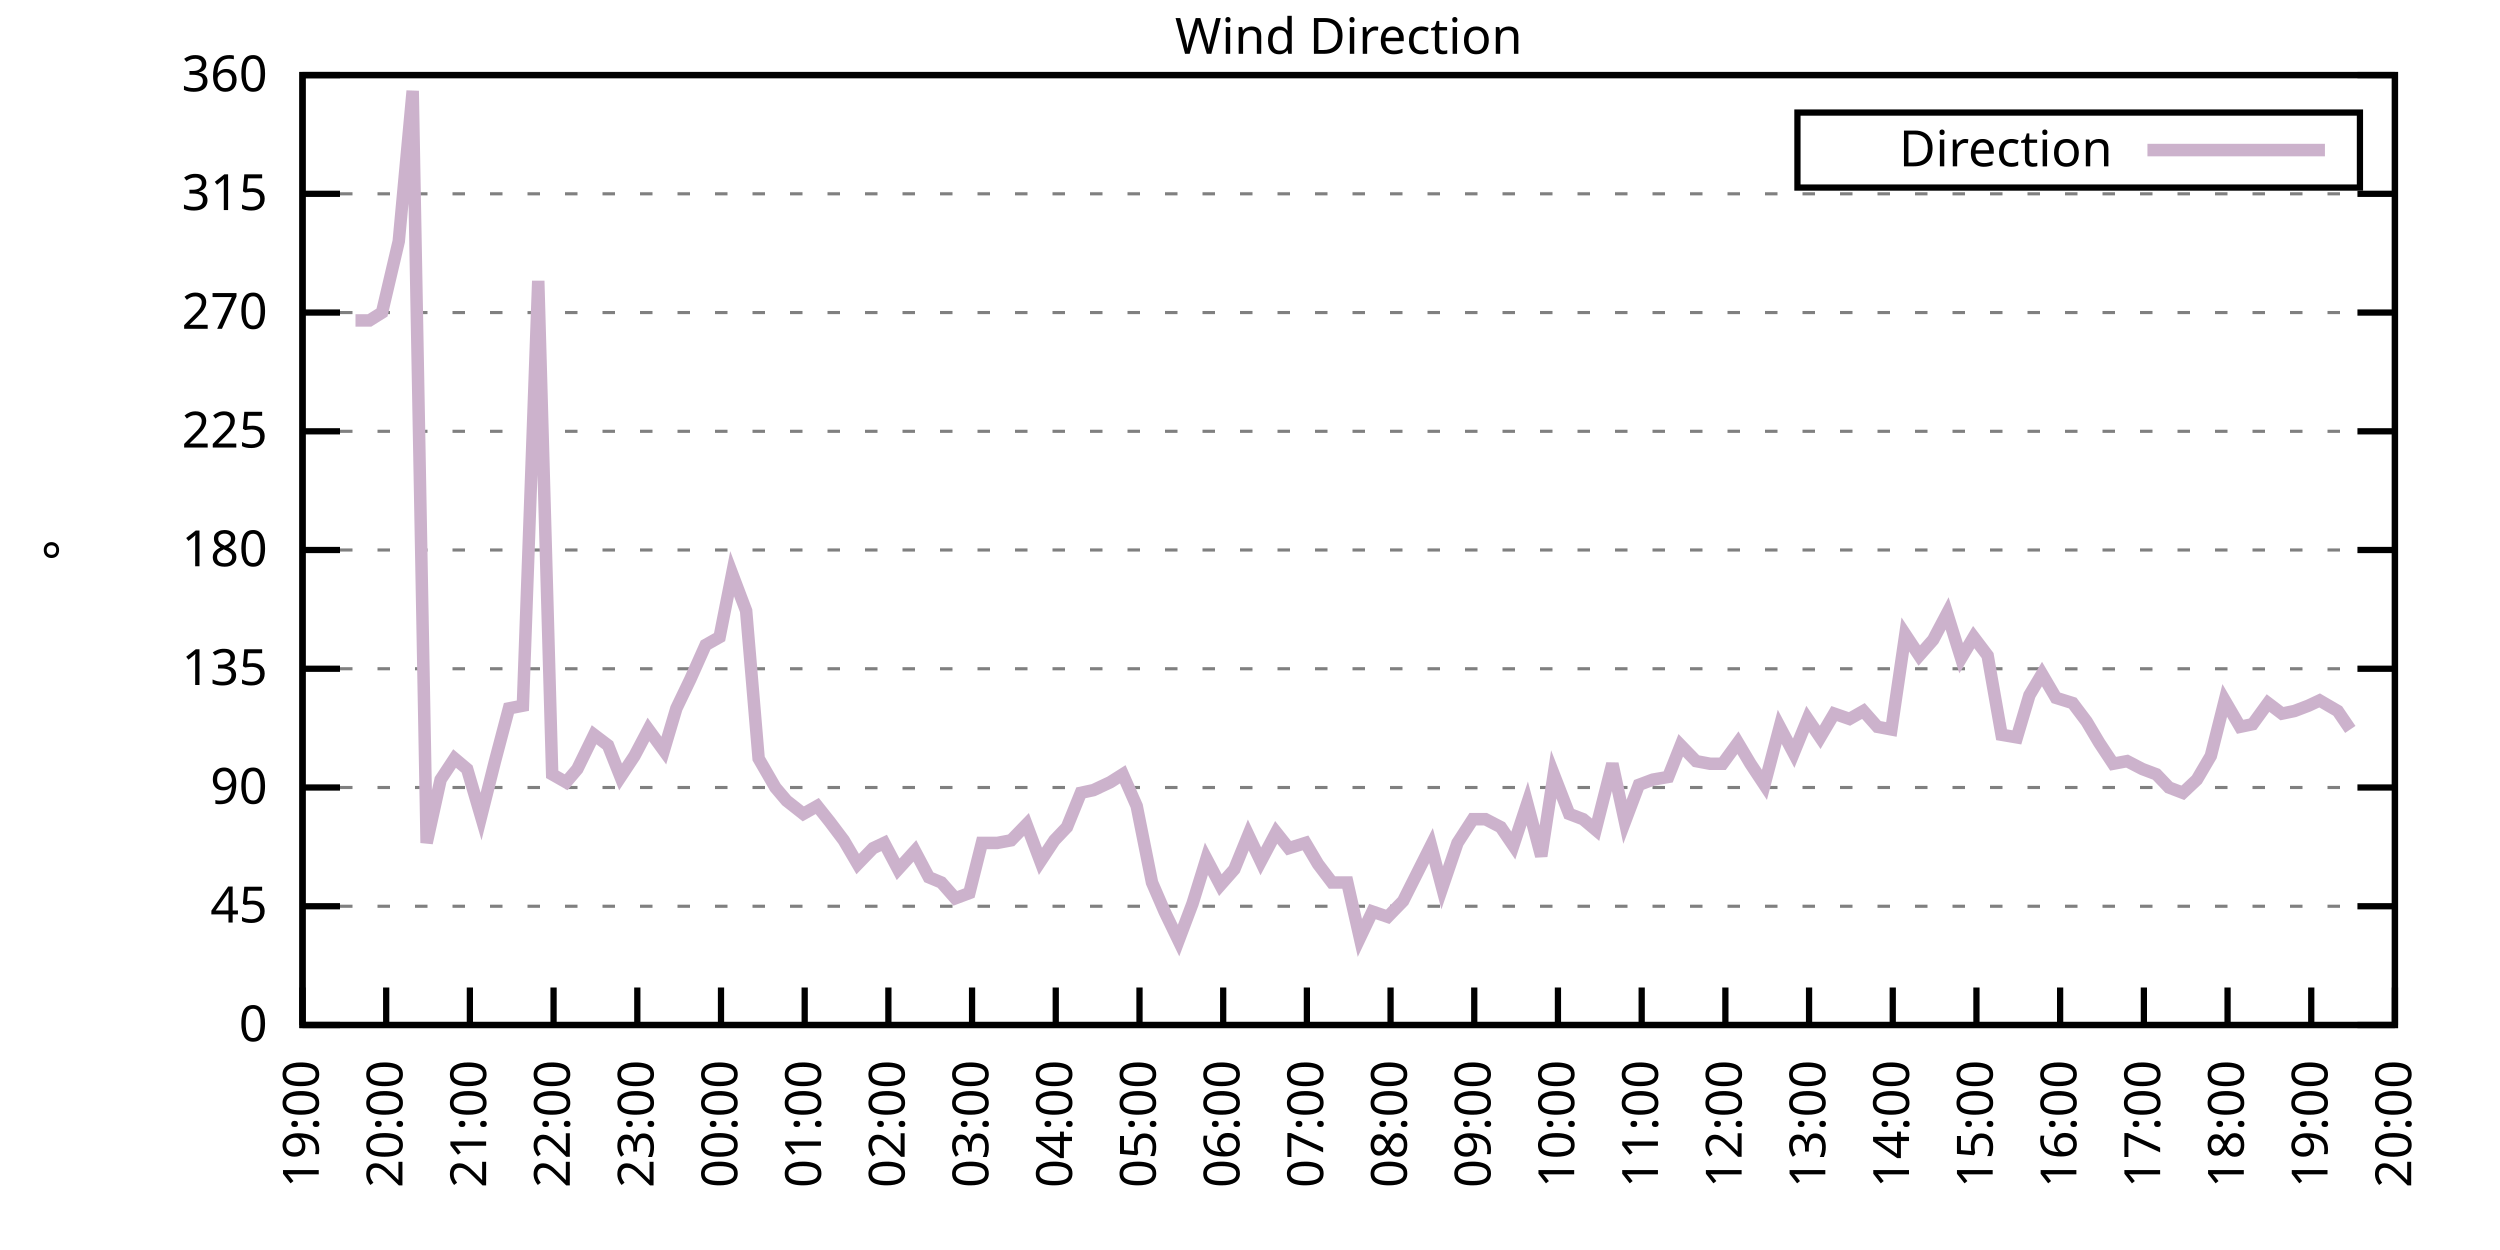
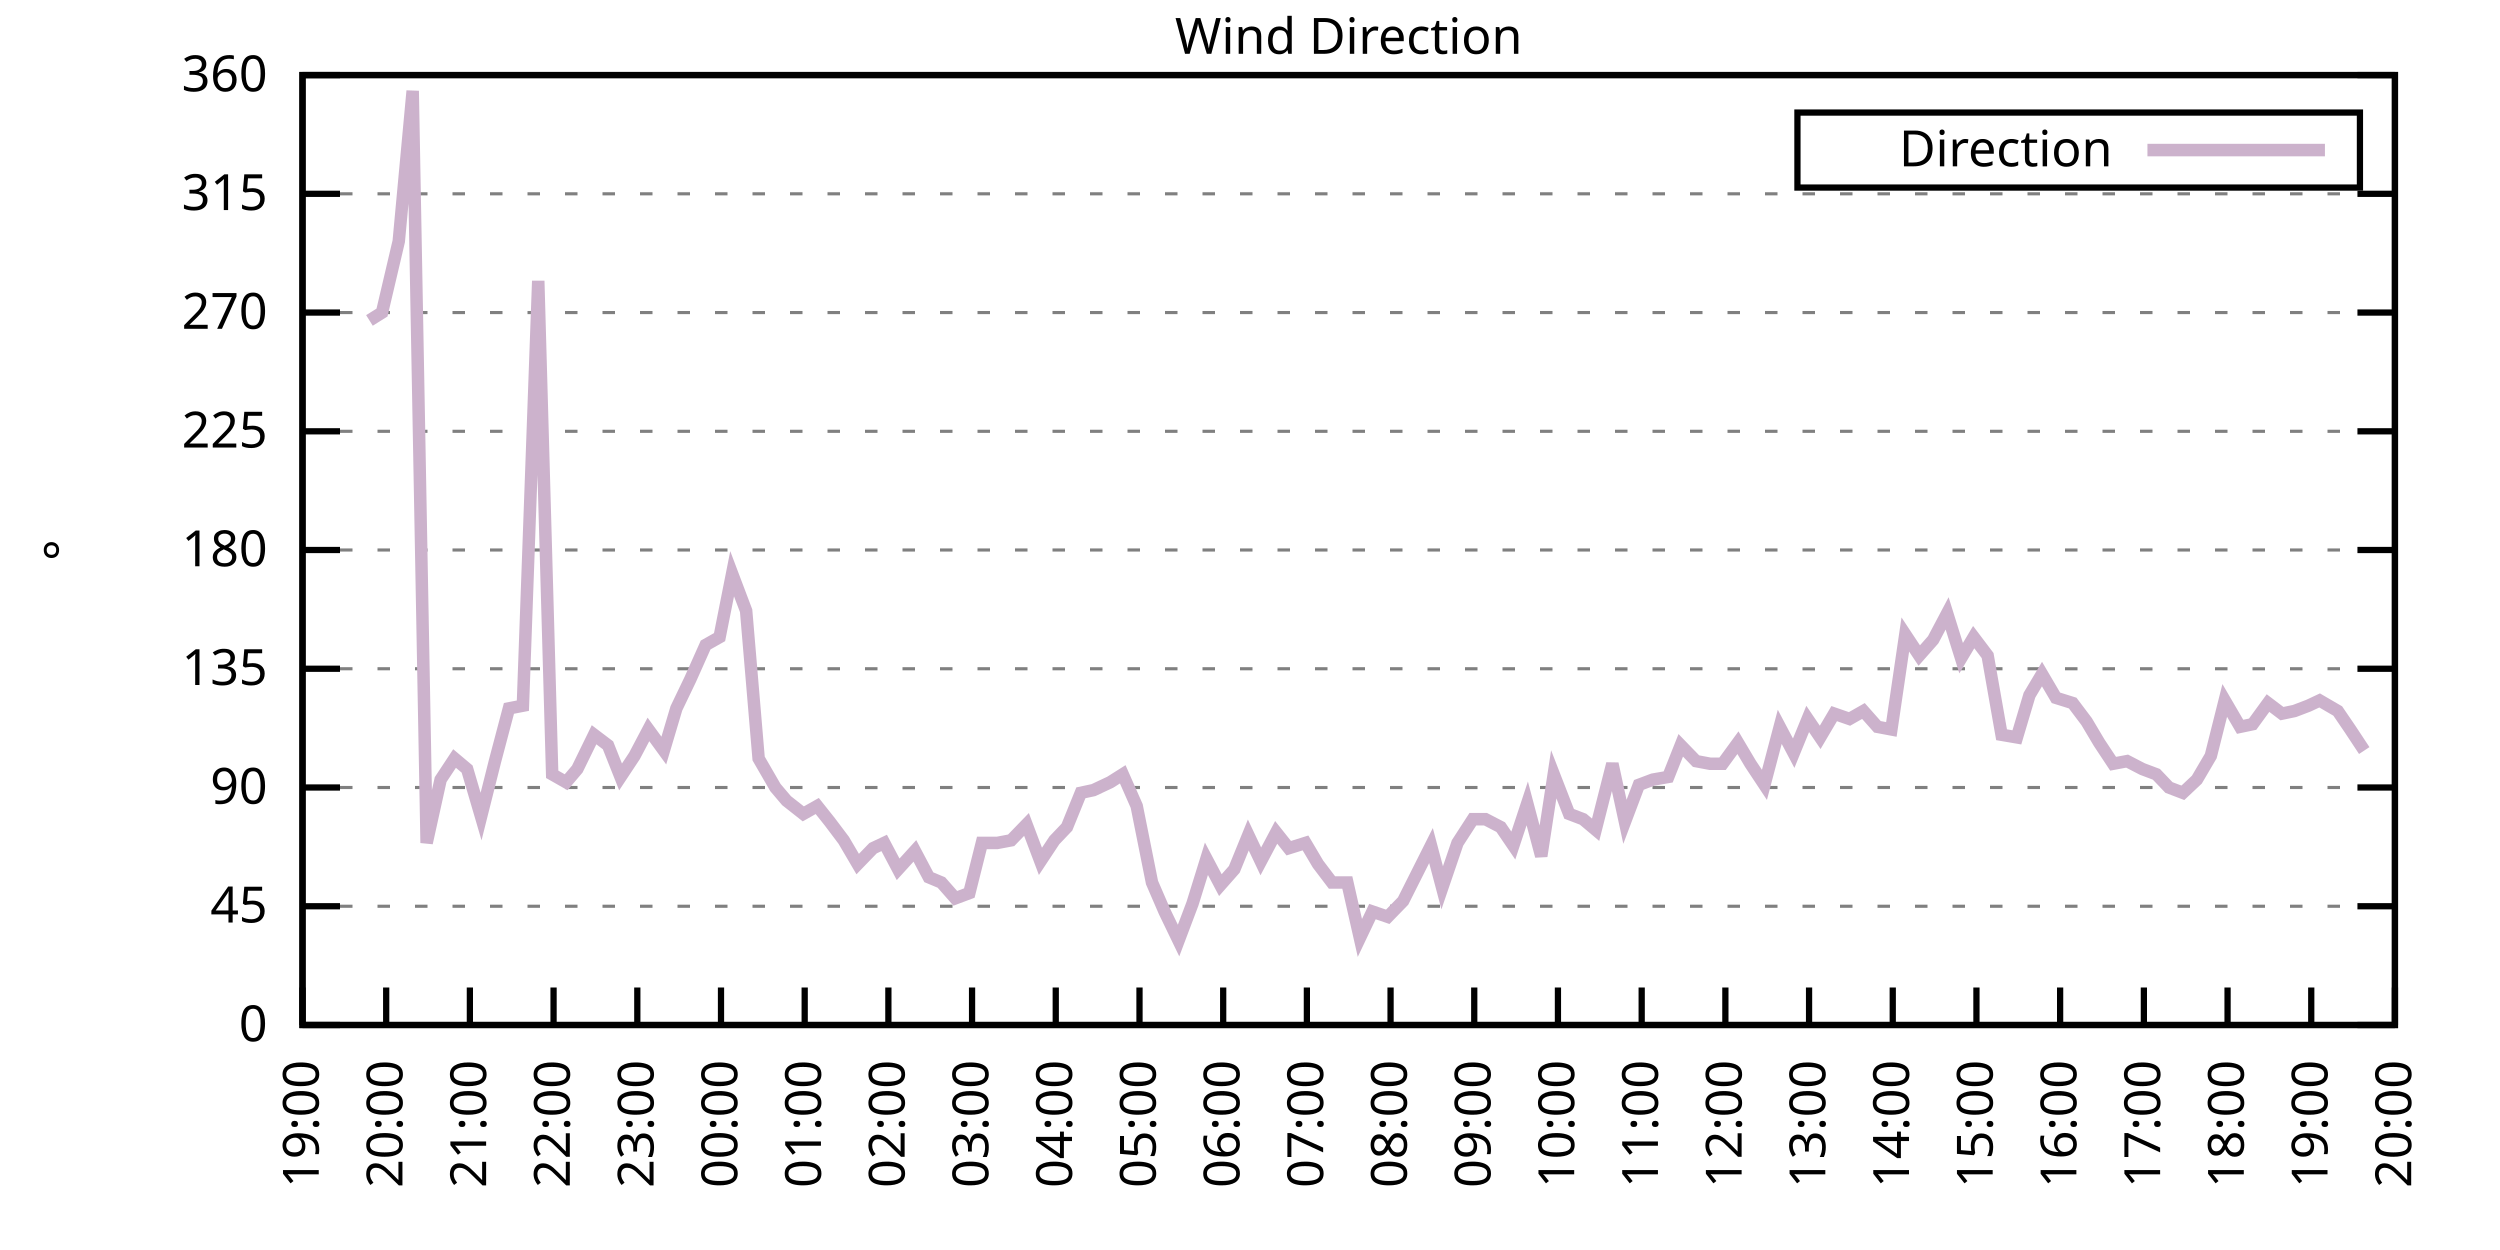
<svg xmlns="http://www.w3.org/2000/svg" xmlns:xlink="http://www.w3.org/1999/xlink" width="400" height="200" viewBox="0 0 400 200">
  <g id="gnuplot_canvas">
    <rect x="0" y="0" width="400" height="200" fill="none" />
    <defs>
      <circle id="gpDot" r="0.5" stroke-width="0.5" stroke="currentColor" />
      <path id="gpPt0" stroke-width="0.333" stroke="currentColor" d="M-1,0 h2 M0,-1 v2" />
      <path id="gpPt1" stroke-width="0.333" stroke="currentColor" d="M-1,-1 L1,1 M1,-1 L-1,1" />
      <path id="gpPt2" stroke-width="0.333" stroke="currentColor" d="M-1,0 L1,0 M0,-1 L0,1 M-1,-1 L1,1 M-1,1 L1,-1" />
      <rect id="gpPt3" stroke-width="0.333" stroke="currentColor" x="-1" y="-1" width="2" height="2" />
      <rect id="gpPt4" stroke-width="0.333" stroke="currentColor" fill="currentColor" x="-1" y="-1" width="2" height="2" />
      <circle id="gpPt5" stroke-width="0.333" stroke="currentColor" cx="0" cy="0" r="1" />
      <use xlink:href="#gpPt5" id="gpPt6" fill="currentColor" stroke="none" />
      <path id="gpPt7" stroke-width="0.333" stroke="currentColor" d="M0,-1.33 L-1.33,0.67 L1.33,0.67 z" />
      <use xlink:href="#gpPt7" id="gpPt8" fill="currentColor" stroke="none" />
      <use xlink:href="#gpPt7" id="gpPt9" stroke="currentColor" transform="rotate(180)" />
      <use xlink:href="#gpPt9" id="gpPt10" fill="currentColor" stroke="none" />
      <use xlink:href="#gpPt3" id="gpPt11" stroke="currentColor" transform="rotate(45)" />
      <use xlink:href="#gpPt11" id="gpPt12" fill="currentColor" stroke="none" />
      <path id="gpPt13" stroke-width="0.333" stroke="currentColor" d="M0,1.330 L1.265,0.411 L0.782,-1.067 L-0.782,-1.076 L-1.265,0.411 z" />
      <use xlink:href="#gpPt13" id="gpPt14" fill="currentColor" stroke="none" />
      <filter id="textbox" filterUnits="objectBoundingBox" x="0" y="0" height="1" width="1">
        <feFlood flood-color="white" flood-opacity="1" result="bgnd" />
        <feComposite in="SourceGraphic" in2="bgnd" operator="atop" />
      </filter>
      <filter id="greybox" filterUnits="objectBoundingBox" x="0" y="0" height="1" width="1">
        <feFlood flood-color="lightgrey" flood-opacity="1" result="grey" />
        <feComposite in="SourceGraphic" in2="grey" operator="atop" />
      </filter>
    </defs>
    <g fill="none" color="white" stroke="currentColor" stroke-width="1.00" stroke-linecap="butt" stroke-linejoin="miter">
</g>
    <g fill="none" color="black" stroke="currentColor" stroke-width="1.00" stroke-linecap="butt" stroke-linejoin="miter">
      <g stroke="none" shape-rendering="crispEdges">
        <polygon fill="rgb(255, 255, 255)" points="48.40,164.00 383.18,164.00 383.18,12.02 48.40,12.02 " />
      </g>
    </g>
    <g fill="none" color="black" stroke="currentColor" stroke-width="1.00" stroke-linecap="butt" stroke-linejoin="miter">
</g>
    <g fill="none" color="black" stroke="black" stroke-width="0.50" stroke-linecap="butt" stroke-linejoin="miter">
</g>
    <g fill="none" color="gray" stroke="currentColor" stroke-width="0.50" stroke-linecap="butt" stroke-linejoin="miter">
      <path stroke="gray" stroke-dasharray="2,4" class="gridline" d="M48.40,164.00 L383.19,164.00  " />
    </g>
    <g fill="none" color="gray" stroke="gray" stroke-width="1.00" stroke-linecap="butt" stroke-linejoin="miter">
</g>
    <g fill="none" color="black" stroke="currentColor" stroke-width="1.00" stroke-linecap="butt" stroke-linejoin="miter">
      <path stroke="black" d="M48.40,164.00 L54.40,164.00 M383.19,164.00 L377.19,164.00  " />
      <g transform="translate(42.80,166.60)" stroke="none" fill="black" font-family="Sans" font-size="8.00" text-anchor="end">
        <text>
          <tspan font-family="Sans"> 0</tspan>
        </text>
      </g>
    </g>
    <g fill="none" color="black" stroke="currentColor" stroke-width="1.00" stroke-linecap="butt" stroke-linejoin="miter">
</g>
    <g fill="none" color="black" stroke="black" stroke-width="0.50" stroke-linecap="butt" stroke-linejoin="miter">
</g>
    <g fill="none" color="gray" stroke="currentColor" stroke-width="0.50" stroke-linecap="butt" stroke-linejoin="miter">
      <path stroke="gray" stroke-dasharray="2,4" class="gridline" d="M48.40,145.00 L383.19,145.00  " />
    </g>
    <g fill="none" color="gray" stroke="gray" stroke-width="1.00" stroke-linecap="butt" stroke-linejoin="miter">
</g>
    <g fill="none" color="black" stroke="currentColor" stroke-width="1.00" stroke-linecap="butt" stroke-linejoin="miter">
      <path stroke="black" d="M48.40,145.00 L54.40,145.00 M383.19,145.00 L377.19,145.00  " />
      <g transform="translate(42.80,147.60)" stroke="none" fill="black" font-family="Sans" font-size="8.00" text-anchor="end">
        <text>
          <tspan font-family="Sans"> 45</tspan>
        </text>
      </g>
    </g>
    <g fill="none" color="black" stroke="currentColor" stroke-width="1.00" stroke-linecap="butt" stroke-linejoin="miter">
</g>
    <g fill="none" color="black" stroke="black" stroke-width="0.50" stroke-linecap="butt" stroke-linejoin="miter">
</g>
    <g fill="none" color="gray" stroke="currentColor" stroke-width="0.50" stroke-linecap="butt" stroke-linejoin="miter">
      <path stroke="gray" stroke-dasharray="2,4" class="gridline" d="M48.40,126.00 L383.19,126.00  " />
    </g>
    <g fill="none" color="gray" stroke="gray" stroke-width="1.00" stroke-linecap="butt" stroke-linejoin="miter">
</g>
    <g fill="none" color="black" stroke="currentColor" stroke-width="1.00" stroke-linecap="butt" stroke-linejoin="miter">
      <path stroke="black" d="M48.40,126.00 L54.40,126.00 M383.19,126.00 L377.19,126.00  " />
      <g transform="translate(42.80,128.60)" stroke="none" fill="black" font-family="Sans" font-size="8.00" text-anchor="end">
        <text>
          <tspan font-family="Sans"> 90</tspan>
        </text>
      </g>
    </g>
    <g fill="none" color="black" stroke="currentColor" stroke-width="1.00" stroke-linecap="butt" stroke-linejoin="miter">
</g>
    <g fill="none" color="black" stroke="black" stroke-width="0.50" stroke-linecap="butt" stroke-linejoin="miter">
</g>
    <g fill="none" color="gray" stroke="currentColor" stroke-width="0.50" stroke-linecap="butt" stroke-linejoin="miter">
      <path stroke="gray" stroke-dasharray="2,4" class="gridline" d="M48.40,107.00 L383.19,107.00  " />
    </g>
    <g fill="none" color="gray" stroke="gray" stroke-width="1.00" stroke-linecap="butt" stroke-linejoin="miter">
</g>
    <g fill="none" color="black" stroke="currentColor" stroke-width="1.00" stroke-linecap="butt" stroke-linejoin="miter">
      <path stroke="black" d="M48.40,107.00 L54.40,107.00 M383.19,107.00 L377.19,107.00  " />
      <g transform="translate(42.80,109.60)" stroke="none" fill="black" font-family="Sans" font-size="8.00" text-anchor="end">
        <text>
          <tspan font-family="Sans"> 135</tspan>
        </text>
      </g>
    </g>
    <g fill="none" color="black" stroke="currentColor" stroke-width="1.00" stroke-linecap="butt" stroke-linejoin="miter">
</g>
    <g fill="none" color="black" stroke="black" stroke-width="0.50" stroke-linecap="butt" stroke-linejoin="miter">
</g>
    <g fill="none" color="gray" stroke="currentColor" stroke-width="0.50" stroke-linecap="butt" stroke-linejoin="miter">
      <path stroke="gray" stroke-dasharray="2,4" class="gridline" d="M48.40,88.00 L383.19,88.00  " />
    </g>
    <g fill="none" color="gray" stroke="gray" stroke-width="1.00" stroke-linecap="butt" stroke-linejoin="miter">
</g>
    <g fill="none" color="black" stroke="currentColor" stroke-width="1.00" stroke-linecap="butt" stroke-linejoin="miter">
      <path stroke="black" d="M48.40,88.00 L54.40,88.00 M383.19,88.00 L377.19,88.00  " />
      <g transform="translate(42.80,90.60)" stroke="none" fill="black" font-family="Sans" font-size="8.00" text-anchor="end">
        <text>
          <tspan font-family="Sans"> 180</tspan>
        </text>
      </g>
    </g>
    <g fill="none" color="black" stroke="currentColor" stroke-width="1.00" stroke-linecap="butt" stroke-linejoin="miter">
</g>
    <g fill="none" color="black" stroke="black" stroke-width="0.50" stroke-linecap="butt" stroke-linejoin="miter">
</g>
    <g fill="none" color="gray" stroke="currentColor" stroke-width="0.50" stroke-linecap="butt" stroke-linejoin="miter">
      <path stroke="gray" stroke-dasharray="2,4" class="gridline" d="M48.40,69.01 L383.19,69.01  " />
    </g>
    <g fill="none" color="gray" stroke="gray" stroke-width="1.00" stroke-linecap="butt" stroke-linejoin="miter">
</g>
    <g fill="none" color="black" stroke="currentColor" stroke-width="1.00" stroke-linecap="butt" stroke-linejoin="miter">
      <path stroke="black" d="M48.40,69.01 L54.40,69.01 M383.19,69.01 L377.19,69.01  " />
      <g transform="translate(42.80,71.61)" stroke="none" fill="black" font-family="Sans" font-size="8.00" text-anchor="end">
        <text>
          <tspan font-family="Sans"> 225</tspan>
        </text>
      </g>
    </g>
    <g fill="none" color="black" stroke="currentColor" stroke-width="1.00" stroke-linecap="butt" stroke-linejoin="miter">
</g>
    <g fill="none" color="black" stroke="black" stroke-width="0.50" stroke-linecap="butt" stroke-linejoin="miter">
</g>
    <g fill="none" color="gray" stroke="currentColor" stroke-width="0.50" stroke-linecap="butt" stroke-linejoin="miter">
      <path stroke="gray" stroke-dasharray="2,4" class="gridline" d="M48.40,50.01 L383.19,50.01  " />
    </g>
    <g fill="none" color="gray" stroke="gray" stroke-width="1.00" stroke-linecap="butt" stroke-linejoin="miter">
</g>
    <g fill="none" color="black" stroke="currentColor" stroke-width="1.00" stroke-linecap="butt" stroke-linejoin="miter">
      <path stroke="black" d="M48.40,50.01 L54.40,50.01 M383.19,50.01 L377.19,50.01  " />
      <g transform="translate(42.80,52.61)" stroke="none" fill="black" font-family="Sans" font-size="8.00" text-anchor="end">
        <text>
          <tspan font-family="Sans"> 270</tspan>
        </text>
      </g>
    </g>
    <g fill="none" color="black" stroke="currentColor" stroke-width="1.00" stroke-linecap="butt" stroke-linejoin="miter">
</g>
    <g fill="none" color="black" stroke="black" stroke-width="0.50" stroke-linecap="butt" stroke-linejoin="miter">
</g>
    <g fill="none" color="gray" stroke="currentColor" stroke-width="0.50" stroke-linecap="butt" stroke-linejoin="miter">
      <path stroke="gray" stroke-dasharray="2,4" class="gridline" d="M48.40,31.01 L383.19,31.01  " />
    </g>
    <g fill="none" color="gray" stroke="gray" stroke-width="1.00" stroke-linecap="butt" stroke-linejoin="miter">
</g>
    <g fill="none" color="black" stroke="currentColor" stroke-width="1.00" stroke-linecap="butt" stroke-linejoin="miter">
      <path stroke="black" d="M48.40,31.01 L54.40,31.01 M383.19,31.01 L377.19,31.01  " />
      <g transform="translate(42.80,33.61)" stroke="none" fill="black" font-family="Sans" font-size="8.00" text-anchor="end">
        <text>
          <tspan font-family="Sans"> 315</tspan>
        </text>
      </g>
    </g>
    <g fill="none" color="black" stroke="currentColor" stroke-width="1.00" stroke-linecap="butt" stroke-linejoin="miter">
</g>
    <g fill="none" color="black" stroke="black" stroke-width="0.50" stroke-linecap="butt" stroke-linejoin="miter">
</g>
    <g fill="none" color="gray" stroke="currentColor" stroke-width="0.50" stroke-linecap="butt" stroke-linejoin="miter">
      <path stroke="gray" stroke-dasharray="2,4" class="gridline" d="M48.40,12.01 L383.19,12.01  " />
    </g>
    <g fill="none" color="gray" stroke="gray" stroke-width="1.00" stroke-linecap="butt" stroke-linejoin="miter">
</g>
    <g fill="none" color="black" stroke="currentColor" stroke-width="1.00" stroke-linecap="butt" stroke-linejoin="miter">
      <path stroke="black" d="M48.40,12.01 L54.40,12.01 M383.19,12.01 L377.19,12.01  " />
      <g transform="translate(42.80,14.61)" stroke="none" fill="black" font-family="Sans" font-size="8.00" text-anchor="end">
        <text>
          <tspan font-family="Sans"> 360</tspan>
        </text>
      </g>
    </g>
    <g fill="none" color="black" stroke="currentColor" stroke-width="1.00" stroke-linecap="butt" stroke-linejoin="miter">
      <path stroke="black" d="M48.40,164.00 L48.40,158.00  " />
      <g transform="translate(51.00,169.60) rotate(270.00)" stroke="none" fill="black" font-family="Sans" font-size="8.00" text-anchor="end">
        <text>
          <tspan font-family="Sans">19:00</tspan>
        </text>
      </g>
    </g>
    <g fill="none" color="black" stroke="currentColor" stroke-width="1.00" stroke-linecap="butt" stroke-linejoin="miter">
      <path stroke="black" d="M61.79,164.00 L61.79,158.00  " />
      <g transform="translate(64.39,169.60) rotate(270.00)" stroke="none" fill="black" font-family="Sans" font-size="8.00" text-anchor="end">
        <text>
          <tspan font-family="Sans">20:00</tspan>
        </text>
      </g>
    </g>
    <g fill="none" color="black" stroke="currentColor" stroke-width="1.00" stroke-linecap="butt" stroke-linejoin="miter">
      <path stroke="black" d="M75.18,164.00 L75.18,158.00  " />
      <g transform="translate(77.78,169.60) rotate(270.00)" stroke="none" fill="black" font-family="Sans" font-size="8.00" text-anchor="end">
        <text>
          <tspan font-family="Sans">21:00</tspan>
        </text>
      </g>
    </g>
    <g fill="none" color="black" stroke="currentColor" stroke-width="1.00" stroke-linecap="butt" stroke-linejoin="miter">
      <path stroke="black" d="M88.57,164.00 L88.57,158.00  " />
      <g transform="translate(91.17,169.60) rotate(270.00)" stroke="none" fill="black" font-family="Sans" font-size="8.00" text-anchor="end">
        <text>
          <tspan font-family="Sans">22:00</tspan>
        </text>
      </g>
    </g>
    <g fill="none" color="black" stroke="currentColor" stroke-width="1.00" stroke-linecap="butt" stroke-linejoin="miter">
      <path stroke="black" d="M101.97,164.00 L101.97,158.00  " />
      <g transform="translate(104.57,169.60) rotate(270.00)" stroke="none" fill="black" font-family="Sans" font-size="8.00" text-anchor="end">
        <text>
          <tspan font-family="Sans">23:00</tspan>
        </text>
      </g>
    </g>
    <g fill="none" color="black" stroke="currentColor" stroke-width="1.00" stroke-linecap="butt" stroke-linejoin="miter">
      <path stroke="black" d="M115.36,164.00 L115.36,158.00  " />
      <g transform="translate(117.96,169.60) rotate(270.00)" stroke="none" fill="black" font-family="Sans" font-size="8.00" text-anchor="end">
        <text>
          <tspan font-family="Sans">00:00</tspan>
        </text>
      </g>
    </g>
    <g fill="none" color="black" stroke="currentColor" stroke-width="1.00" stroke-linecap="butt" stroke-linejoin="miter">
      <path stroke="black" d="M128.75,164.00 L128.75,158.00  " />
      <g transform="translate(131.35,169.60) rotate(270.00)" stroke="none" fill="black" font-family="Sans" font-size="8.00" text-anchor="end">
        <text>
          <tspan font-family="Sans">01:00</tspan>
        </text>
      </g>
    </g>
    <g fill="none" color="black" stroke="currentColor" stroke-width="1.00" stroke-linecap="butt" stroke-linejoin="miter">
      <path stroke="black" d="M142.14,164.00 L142.14,158.00  " />
      <g transform="translate(144.74,169.60) rotate(270.00)" stroke="none" fill="black" font-family="Sans" font-size="8.00" text-anchor="end">
        <text>
          <tspan font-family="Sans">02:00</tspan>
        </text>
      </g>
    </g>
    <g fill="none" color="black" stroke="currentColor" stroke-width="1.00" stroke-linecap="butt" stroke-linejoin="miter">
      <path stroke="black" d="M155.53,164.00 L155.53,158.00  " />
      <g transform="translate(158.13,169.60) rotate(270.00)" stroke="none" fill="black" font-family="Sans" font-size="8.00" text-anchor="end">
        <text>
          <tspan font-family="Sans">03:00</tspan>
        </text>
      </g>
    </g>
    <g fill="none" color="black" stroke="currentColor" stroke-width="1.00" stroke-linecap="butt" stroke-linejoin="miter">
      <path stroke="black" d="M168.92,164.00 L168.92,158.00  " />
      <g transform="translate(171.52,169.60) rotate(270.00)" stroke="none" fill="black" font-family="Sans" font-size="8.00" text-anchor="end">
        <text>
          <tspan font-family="Sans">04:00</tspan>
        </text>
      </g>
    </g>
    <g fill="none" color="black" stroke="currentColor" stroke-width="1.00" stroke-linecap="butt" stroke-linejoin="miter">
      <path stroke="black" d="M182.32,164.00 L182.32,158.00  " />
      <g transform="translate(184.92,169.60) rotate(270.00)" stroke="none" fill="black" font-family="Sans" font-size="8.00" text-anchor="end">
        <text>
          <tspan font-family="Sans">05:00</tspan>
        </text>
      </g>
    </g>
    <g fill="none" color="black" stroke="currentColor" stroke-width="1.00" stroke-linecap="butt" stroke-linejoin="miter">
      <path stroke="black" d="M195.71,164.00 L195.71,158.00  " />
      <g transform="translate(198.31,169.60) rotate(270.00)" stroke="none" fill="black" font-family="Sans" font-size="8.00" text-anchor="end">
        <text>
          <tspan font-family="Sans">06:00</tspan>
        </text>
      </g>
    </g>
    <g fill="none" color="black" stroke="currentColor" stroke-width="1.00" stroke-linecap="butt" stroke-linejoin="miter">
      <path stroke="black" d="M209.10,164.00 L209.10,158.00  " />
      <g transform="translate(211.70,169.60) rotate(270.00)" stroke="none" fill="black" font-family="Sans" font-size="8.00" text-anchor="end">
        <text>
          <tspan font-family="Sans">07:00</tspan>
        </text>
      </g>
    </g>
    <g fill="none" color="black" stroke="currentColor" stroke-width="1.00" stroke-linecap="butt" stroke-linejoin="miter">
      <path stroke="black" d="M222.49,164.00 L222.49,158.00  " />
      <g transform="translate(225.09,169.60) rotate(270.00)" stroke="none" fill="black" font-family="Sans" font-size="8.00" text-anchor="end">
        <text>
          <tspan font-family="Sans">08:00</tspan>
        </text>
      </g>
    </g>
    <g fill="none" color="black" stroke="currentColor" stroke-width="1.00" stroke-linecap="butt" stroke-linejoin="miter">
      <path stroke="black" d="M235.88,164.00 L235.88,158.00  " />
      <g transform="translate(238.48,169.60) rotate(270.00)" stroke="none" fill="black" font-family="Sans" font-size="8.00" text-anchor="end">
        <text>
          <tspan font-family="Sans">09:00</tspan>
        </text>
      </g>
    </g>
    <g fill="none" color="black" stroke="currentColor" stroke-width="1.00" stroke-linecap="butt" stroke-linejoin="miter">
      <path stroke="black" d="M249.27,164.00 L249.27,158.00  " />
      <g transform="translate(251.87,169.60) rotate(270.00)" stroke="none" fill="black" font-family="Sans" font-size="8.00" text-anchor="end">
        <text>
          <tspan font-family="Sans">10:00</tspan>
        </text>
      </g>
    </g>
    <g fill="none" color="black" stroke="currentColor" stroke-width="1.00" stroke-linecap="butt" stroke-linejoin="miter">
      <path stroke="black" d="M262.67,164.00 L262.67,158.00  " />
      <g transform="translate(265.27,169.60) rotate(270.00)" stroke="none" fill="black" font-family="Sans" font-size="8.00" text-anchor="end">
        <text>
          <tspan font-family="Sans">11:00</tspan>
        </text>
      </g>
    </g>
    <g fill="none" color="black" stroke="currentColor" stroke-width="1.00" stroke-linecap="butt" stroke-linejoin="miter">
      <path stroke="black" d="M276.06,164.00 L276.06,158.00  " />
      <g transform="translate(278.66,169.60) rotate(270.00)" stroke="none" fill="black" font-family="Sans" font-size="8.00" text-anchor="end">
        <text>
          <tspan font-family="Sans">12:00</tspan>
        </text>
      </g>
    </g>
    <g fill="none" color="black" stroke="currentColor" stroke-width="1.00" stroke-linecap="butt" stroke-linejoin="miter">
      <path stroke="black" d="M289.45,164.00 L289.45,158.00  " />
      <g transform="translate(292.05,169.60) rotate(270.00)" stroke="none" fill="black" font-family="Sans" font-size="8.00" text-anchor="end">
        <text>
          <tspan font-family="Sans">13:00</tspan>
        </text>
      </g>
    </g>
    <g fill="none" color="black" stroke="currentColor" stroke-width="1.00" stroke-linecap="butt" stroke-linejoin="miter">
      <path stroke="black" d="M302.84,164.00 L302.84,158.00  " />
      <g transform="translate(305.44,169.60) rotate(270.00)" stroke="none" fill="black" font-family="Sans" font-size="8.00" text-anchor="end">
        <text>
          <tspan font-family="Sans">14:00</tspan>
        </text>
      </g>
    </g>
    <g fill="none" color="black" stroke="currentColor" stroke-width="1.00" stroke-linecap="butt" stroke-linejoin="miter">
      <path stroke="black" d="M316.23,164.00 L316.23,158.00  " />
      <g transform="translate(318.83,169.60) rotate(270.00)" stroke="none" fill="black" font-family="Sans" font-size="8.00" text-anchor="end">
        <text>
          <tspan font-family="Sans">15:00</tspan>
        </text>
      </g>
    </g>
    <g fill="none" color="black" stroke="currentColor" stroke-width="1.00" stroke-linecap="butt" stroke-linejoin="miter">
      <path stroke="black" d="M329.62,164.00 L329.62,158.00  " />
      <g transform="translate(332.22,169.60) rotate(270.00)" stroke="none" fill="black" font-family="Sans" font-size="8.00" text-anchor="end">
        <text>
          <tspan font-family="Sans">16:00</tspan>
        </text>
      </g>
    </g>
    <g fill="none" color="black" stroke="currentColor" stroke-width="1.00" stroke-linecap="butt" stroke-linejoin="miter">
      <path stroke="black" d="M343.02,164.00 L343.02,158.00  " />
      <g transform="translate(345.62,169.60) rotate(270.00)" stroke="none" fill="black" font-family="Sans" font-size="8.00" text-anchor="end">
        <text>
          <tspan font-family="Sans">17:00</tspan>
        </text>
      </g>
    </g>
    <g fill="none" color="black" stroke="currentColor" stroke-width="1.00" stroke-linecap="butt" stroke-linejoin="miter">
      <path stroke="black" d="M356.41,164.00 L356.41,158.00  " />
      <g transform="translate(359.01,169.60) rotate(270.00)" stroke="none" fill="black" font-family="Sans" font-size="8.00" text-anchor="end">
        <text>
          <tspan font-family="Sans">18:00</tspan>
        </text>
      </g>
    </g>
    <g fill="none" color="black" stroke="currentColor" stroke-width="1.00" stroke-linecap="butt" stroke-linejoin="miter">
      <path stroke="black" d="M369.80,164.00 L369.80,158.00  " />
      <g transform="translate(372.40,169.60) rotate(270.00)" stroke="none" fill="black" font-family="Sans" font-size="8.00" text-anchor="end">
        <text>
          <tspan font-family="Sans">19:00</tspan>
        </text>
      </g>
    </g>
    <g fill="none" color="black" stroke="currentColor" stroke-width="1.00" stroke-linecap="butt" stroke-linejoin="miter">
      <path stroke="black" d="M383.19,164.00 L383.19,158.00  " />
      <g transform="translate(385.79,169.60) rotate(270.00)" stroke="none" fill="black" font-family="Sans" font-size="8.00" text-anchor="end">
        <text>
          <tspan font-family="Sans">20:00</tspan>
        </text>
      </g>
    </g>
    <g fill="none" color="black" stroke="currentColor" stroke-width="1.00" stroke-linecap="butt" stroke-linejoin="miter">
</g>
    <g fill="none" color="black" stroke="currentColor" stroke-width="1.00" stroke-linecap="butt" stroke-linejoin="miter">
      <path stroke="black" d="M48.40,12.01 L48.40,164.00 L383.19,164.00 L383.19,12.01 L48.40,12.01 Z  " />
    </g>
    <g fill="none" color="black" stroke="currentColor" stroke-width="1.00" stroke-linecap="butt" stroke-linejoin="miter">
</g>
    <g fill="none" color="black" stroke="currentColor" stroke-width="1.00" stroke-linecap="butt" stroke-linejoin="miter">
      <path stroke="black" d="M287.59,30.01 L287.59,18.01 L377.59,18.01 L377.59,30.01 L287.59,30.01 Z  " />
    </g>
    <g id="Wind_direction_plot_1">
      <g fill="none" color="white" stroke="black" stroke-width="2.00" stroke-linecap="butt" stroke-linejoin="miter">
</g>
      <g fill="none" color="black" stroke="currentColor" stroke-width="2.00" stroke-linecap="butt" stroke-linejoin="miter">
        <g transform="translate(337.99,26.61)" stroke="none" fill="black" font-family="Sans" font-size="8.00" text-anchor="end">
          <text>
            <tspan font-family="Sans">Direction</tspan>
          </text>
        </g>
      </g>
      <g fill="none" color="black" stroke="currentColor" stroke-width="2.00" stroke-linecap="butt" stroke-linejoin="miter">
-         <path stroke="rgb(204, 178, 204)" d="M343.59,24.01 L371.99,24.01 M56.88,51.27 L59.11,51.27 L61.12,50.01 L63.80,38.61 L66.03,14.54 L68.26,134.87   L70.50,124.74 L72.73,121.36 L74.74,123.05 L76.97,130.65 L79.20,121.78 L81.43,113.34 L83.66,112.91 L86.12,44.94   L88.35,123.89 L90.58,125.16 L92.37,123.05 L95.05,117.56 L97.28,119.25 L99.29,124.31 L101.52,120.94 L103.75,116.71   L106.21,120.09 L108.22,113.34 L110.45,108.69 L112.90,103.20 L115.13,101.94 L117.14,91.80 L119.38,97.72 L121.38,121.36   L124.06,126.00 L125.85,128.11 L128.53,130.22 L130.76,128.96 L132.77,131.49 L135.00,134.45 L137.23,138.25 L139.69,135.71   L141.47,134.87 L143.70,139.09 L146.38,136.14 L148.61,140.36 L150.62,141.20 L152.85,143.73 L155.09,142.89 L157.10,134.87   L159.55,134.87 L161.78,134.45 L164.24,131.91 L166.47,137.82 L168.70,134.45 L170.71,132.34 L172.94,126.85 L174.95,126.42   L177.63,125.16 L179.64,123.89 L181.87,128.96 L184.32,141.20 L186.33,145.85 L188.57,150.49 L190.80,144.58 L193.03,137.40   L195.26,141.62 L197.49,139.09 L199.73,133.60 L201.73,137.82 L204.19,133.18 L206.20,135.71 L208.88,134.87 L210.88,138.25   L213.12,141.20 L215.57,141.20 L217.58,150.07 L219.59,145.85 L222.04,146.69 L224.50,144.16 L228.96,135.29 L230.75,142.05   L233.20,134.87 L235.66,131.07 L237.67,131.07 L240.12,132.34 L242.13,135.29 L244.36,128.54 L246.60,136.98 L248.60,123.89   L251.06,130.22 L253.29,131.07 L255.30,132.76 L257.98,122.20 L259.99,131.49 L262.22,125.58 L264.45,124.74 L266.91,124.31   L268.92,119.25 L271.37,121.78 L273.60,122.20 L275.61,122.20 L278.07,118.83 L280.07,122.20 L282.31,125.58 L284.76,116.29   L286.99,120.51 L289.23,115.03 L291.23,117.98 L293.47,114.18 L295.92,115.03 L298.15,113.76 L300.39,116.29 L302.62,116.71   L304.85,101.52 L307.08,104.89 L309.31,102.36 L311.54,98.14 L313.78,105.31 L315.79,101.94 L318.02,104.89 L320.25,117.56   L322.70,117.98 L324.71,111.23 L326.72,107.85 L328.95,111.65 L331.63,112.49 L333.86,115.45 L335.87,118.83 L338.10,122.20   L340.34,121.78 L342.79,123.05 L345.02,123.89 L347.03,126.00 L349.26,126.85 L351.50,124.74 L353.73,120.94 L355.96,112.07   L358.42,116.29 L360.42,115.87 L362.88,112.49 L365.11,114.18 L367.12,113.76 L369.35,112.91 L371.14,112.07 L374.04,113.76   L376.05,116.71  " />
+         <path stroke="rgb(204, 178, 204)" d="M343.59,24.01 L371.99,24.01 M59.11,51.27 L61.12,50.01 L63.80,38.61 L66.03,14.54 L68.26,134.87 L70.50,124.74   L72.73,121.36 L74.74,123.05 L76.97,130.65 L79.20,121.78 L81.43,113.34 L83.66,112.91 L86.12,44.94 L88.35,123.89   L90.58,125.16 L92.37,123.05 L95.05,117.56 L97.28,119.25 L99.29,124.31 L101.52,120.94 L103.75,116.71 L106.21,120.09   L108.22,113.34 L110.45,108.69 L112.90,103.20 L115.13,101.94 L117.14,91.80 L119.38,97.72 L121.38,121.36 L124.06,126.00   L125.85,128.11 L128.53,130.22 L130.76,128.96 L132.77,131.49 L135.00,134.45 L137.23,138.25 L139.69,135.71 L141.47,134.87   L143.70,139.09 L146.38,136.14 L148.61,140.36 L150.62,141.20 L152.85,143.73 L155.09,142.89 L157.10,134.87 L159.55,134.87   L161.78,134.45 L164.24,131.91 L166.47,137.82 L168.70,134.45 L170.71,132.34 L172.94,126.85 L174.95,126.42 L177.63,125.16   L179.64,123.89 L181.87,128.96 L184.32,141.20 L186.33,145.85 L188.57,150.49 L190.80,144.58 L193.03,137.40 L195.26,141.62   L197.49,139.09 L199.73,133.60 L201.73,137.82 L204.19,133.18 L206.20,135.71 L208.88,134.87 L210.88,138.25 L213.12,141.20   L215.57,141.20 L217.58,150.07 L219.59,145.85 L222.04,146.69 L224.50,144.16 L228.96,135.29 L230.75,142.05 L233.20,134.87   L235.66,131.07 L237.67,131.07 L240.12,132.34 L242.13,135.29 L244.36,128.54 L246.60,136.98 L248.60,123.89 L251.06,130.22   L253.29,131.07 L255.30,132.76 L257.98,122.20 L259.99,131.49 L262.22,125.58 L264.45,124.74 L266.91,124.31 L268.92,119.25   L271.37,121.78 L273.60,122.20 L275.61,122.20 L278.07,118.83 L280.07,122.20 L282.31,125.58 L284.76,116.29 L286.99,120.51   L289.23,115.03 L291.23,117.98 L293.47,114.18 L295.92,115.03 L298.15,113.76 L300.39,116.29 L302.62,116.71 L304.85,101.52   L307.08,104.89 L309.31,102.36 L311.54,98.14 L313.78,105.31 L315.79,101.94 L318.02,104.89 L320.25,117.56 L322.70,117.98   L324.71,111.23 L326.72,107.85 L328.95,111.65 L331.63,112.49 L333.86,115.45 L335.87,118.83 L338.10,122.20 L340.34,121.78   L342.79,123.05 L345.02,123.89 L347.03,126.00 L349.26,126.85 L351.50,124.74 L353.73,120.94 L355.96,112.07 L358.42,116.29   L360.42,115.87 L362.88,112.49 L365.11,114.18 L367.12,113.76 L369.35,112.91 L371.14,112.07 L374.04,113.76 L376.05,116.71   L378.28,120.09  " />
      </g>
    </g>
    <g fill="none" color="black" stroke="currentColor" stroke-width="2.00" stroke-linecap="butt" stroke-linejoin="miter">
</g>
    <g fill="none" color="black" stroke="black" stroke-width="1.00" stroke-linecap="butt" stroke-linejoin="miter">
</g>
    <g fill="none" color="black" stroke="currentColor" stroke-width="1.00" stroke-linecap="butt" stroke-linejoin="miter">
      <path stroke="black" d="M48.40,12.01 L48.40,164.00 L383.19,164.00 L383.19,12.01 L48.40,12.01 Z  " />
      <g transform="translate(12.80,88.01) rotate(270.00)" stroke="none" fill="black" font-family="Sans" font-size="8.00" text-anchor="middle">
        <text>
          <tspan font-family="Sans">°</tspan>
        </text>
      </g>
    </g>
    <g fill="none" color="black" stroke="currentColor" stroke-width="1.00" stroke-linecap="butt" stroke-linejoin="miter">
</g>
    <g fill="none" color="black" stroke="currentColor" stroke-width="1.00" stroke-linecap="butt" stroke-linejoin="miter">
      <g transform="translate(215.79,8.61)" stroke="none" fill="black" font-family="Sans" font-size="8.00" text-anchor="middle">
        <text>
          <tspan font-family="Sans">Wind Direction</tspan>
        </text>
      </g>
    </g>
    <g fill="none" color="black" stroke="currentColor" stroke-width="1.00" stroke-linecap="butt" stroke-linejoin="miter">
</g>
  </g>
</svg>
